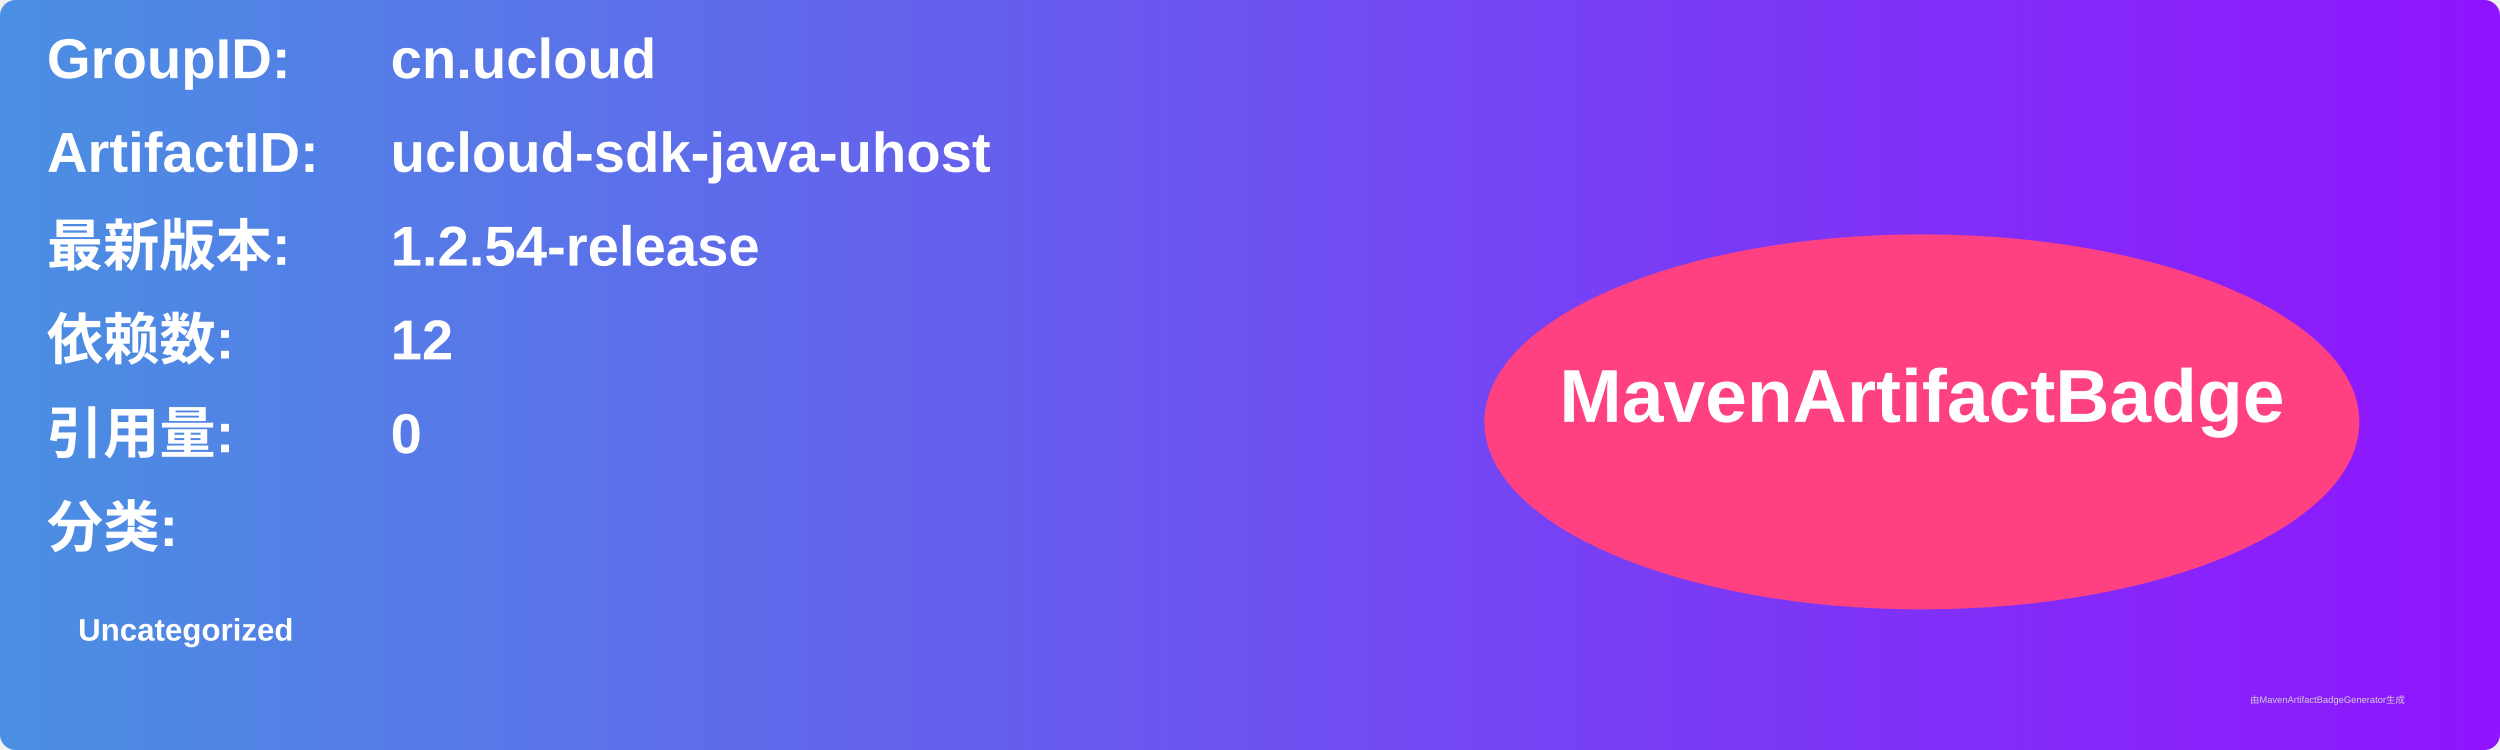
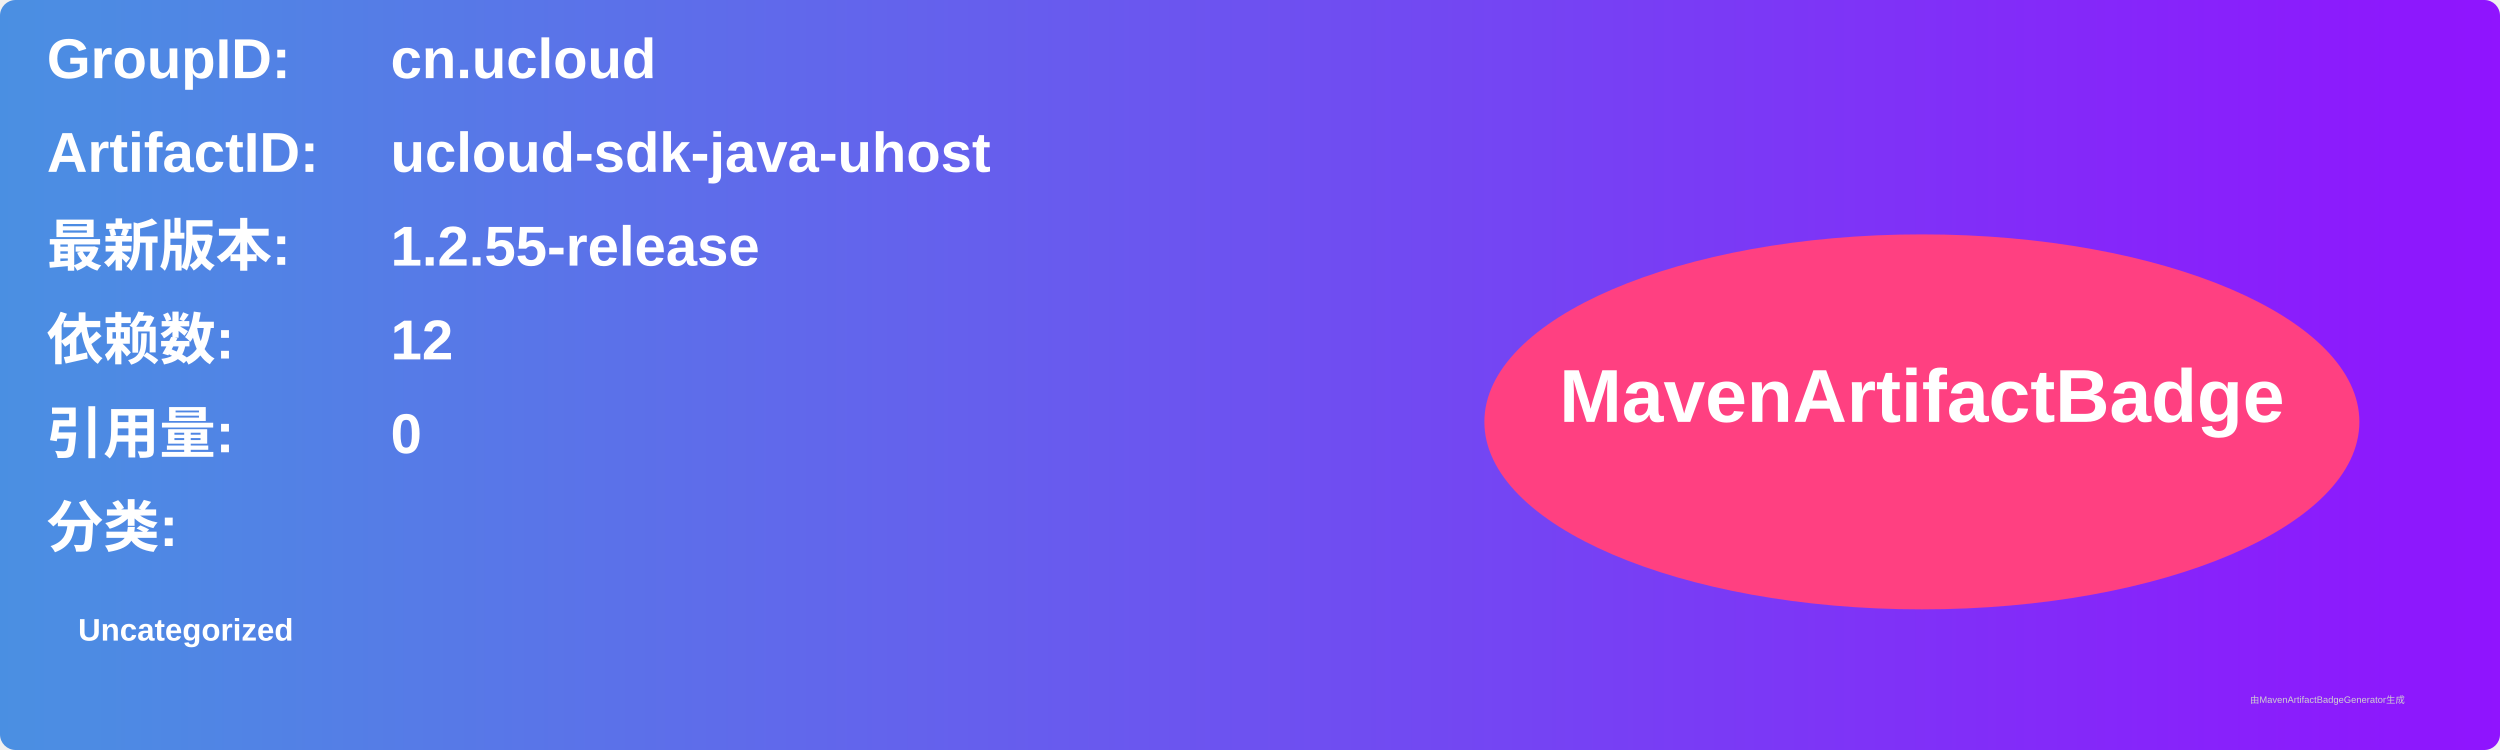
<svg xmlns="http://www.w3.org/2000/svg" width="800" height="240" viewBox="0 0 800 240">
  <linearGradient id="grad" x1="0%" y1="0%" x2="100%" y2="0%">
    <stop offset="0%" stop-color="#4a90e2" />
    <stop offset="100%" stop-color="#9013fe" />
  </linearGradient>
  <rect width="100%" height="100%" rx="5" ry="5" fill="url(#grad)" />
  <g transform="translate(15, 15)">
    <text x="0" y="10" font-family="Arial" font-size="18" fill="white" font-weight="bold" width="260">GroupID:</text>
    <text x="110" y="10" font-family="Arial" font-size="18" fill="white" font-weight="bold" width="460">cn.ucloud</text>
    <text x="0" y="40" font-family="Arial" font-size="18" fill="white" font-weight="bold" width="260">ArtifactID:</text>
    <text x="110" y="40" font-family="Arial" font-size="18" fill="white" font-weight="bold" width="460">ucloud-sdk-java-uhost</text>
    <text x="0" y="70" font-family="Arial" font-size="18" fill="white" font-weight="bold">最新版本:</text>
    <text x="110" y="70" font-family="Arial" font-size="18" fill="white" font-weight="bold">
-       <tspan font-weight="bold">1.2.54-release</tspan>
+       <tspan font-weight="bold">1.2.55-release</tspan>
    </text>
    <text x="0" y="100" font-family="Arial" font-size="18" fill="white" font-weight="bold">依赖数: </text>
    <text x="110" y="100" font-family="Arial" font-size="18" fill="white">
      <tspan font-weight="bold">12</tspan>
    </text>
    <text x="0" y="130" font-family="Arial" font-size="18" fill="white" font-weight="bold">引用量: </text>
    <text x="110" y="130" font-family="Arial" font-size="18" fill="white">
      <tspan font-weight="bold">0</tspan>
    </text>
    <text x="0" y="160" font-family="Arial" font-size="18" fill="white" font-weight="bold">分类:</text>
    <text x="10" y="190" font-family="Arial" font-size="10" fill="white">
      <tspan font-weight="bold">Uncategorized</tspan>
    </text>
    <ellipse cx="600" cy="120" rx="140" ry="60" fill="#ff4081" />
    <text x="600" y="120" text-anchor="middle" font-family="Arial" font-size="24" fill="white" font-weight="bold">MavenArtifactBadge</text>
  </g>
  <text x="720" y="225" font-family="Arial" font-size="3" fill="#d0d0d0">由MavenArtifactBadgeGenerator生成</text>
</svg>
